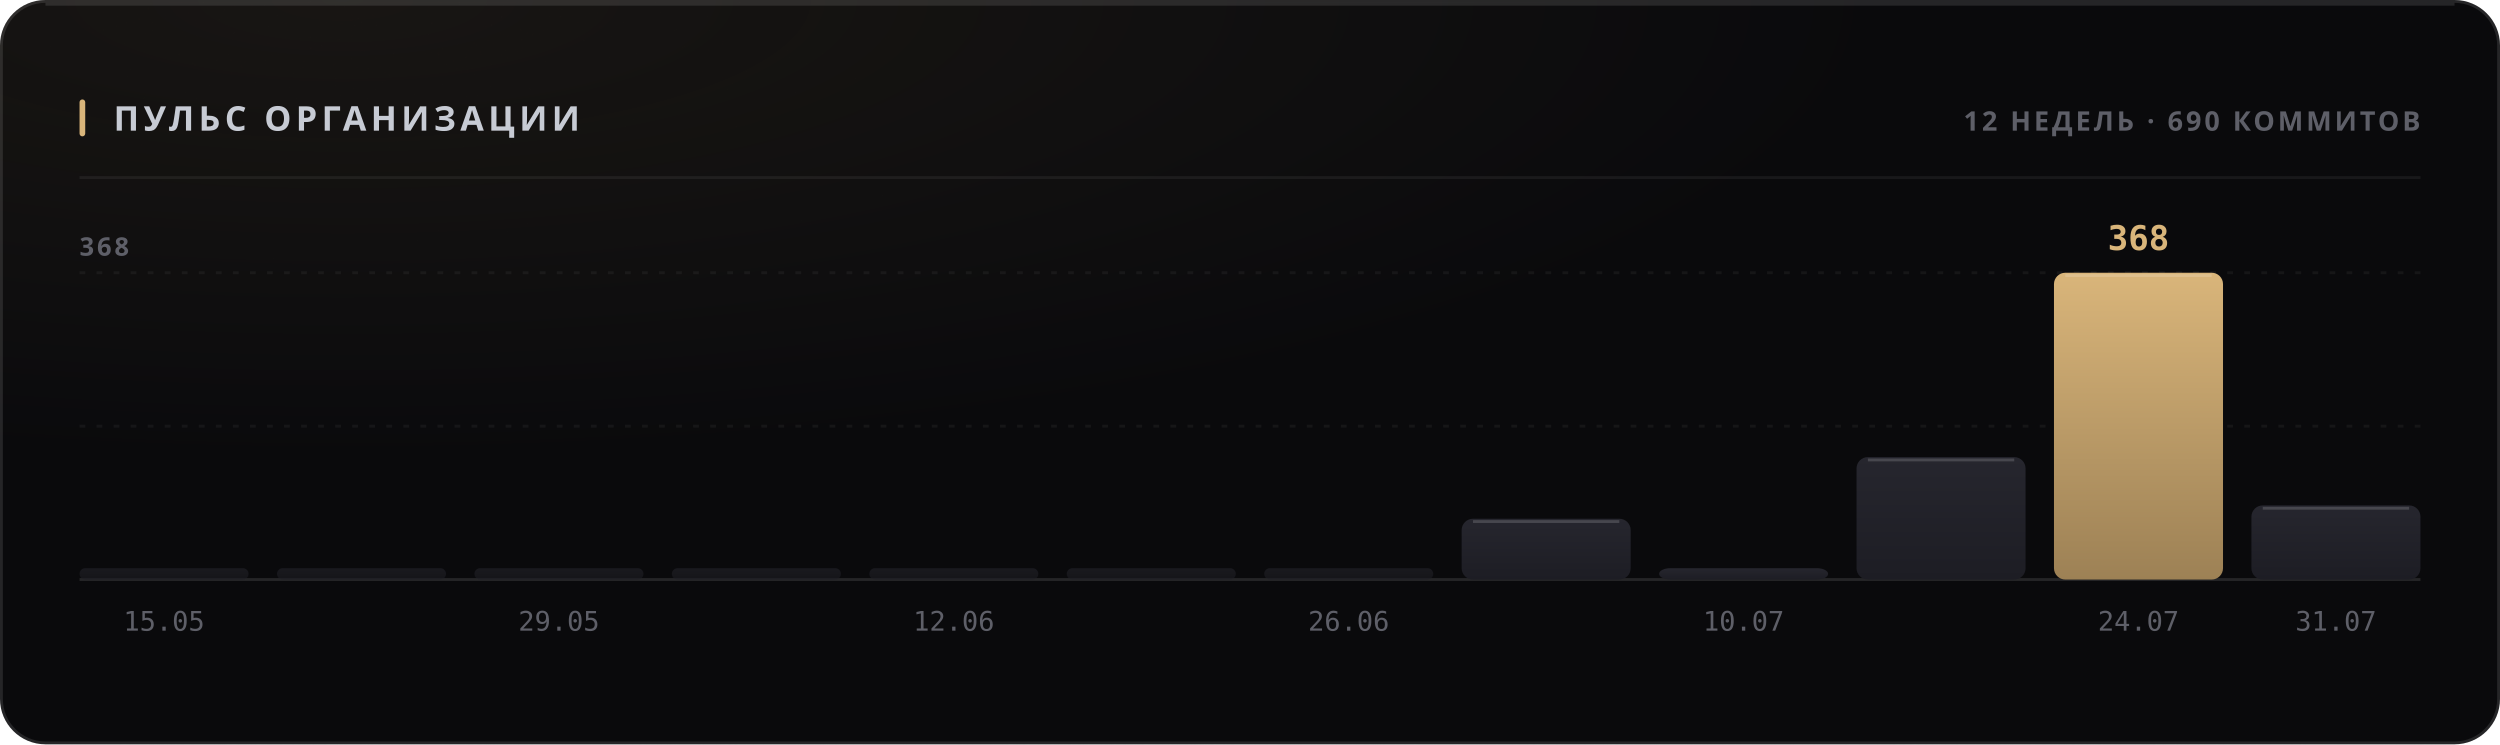
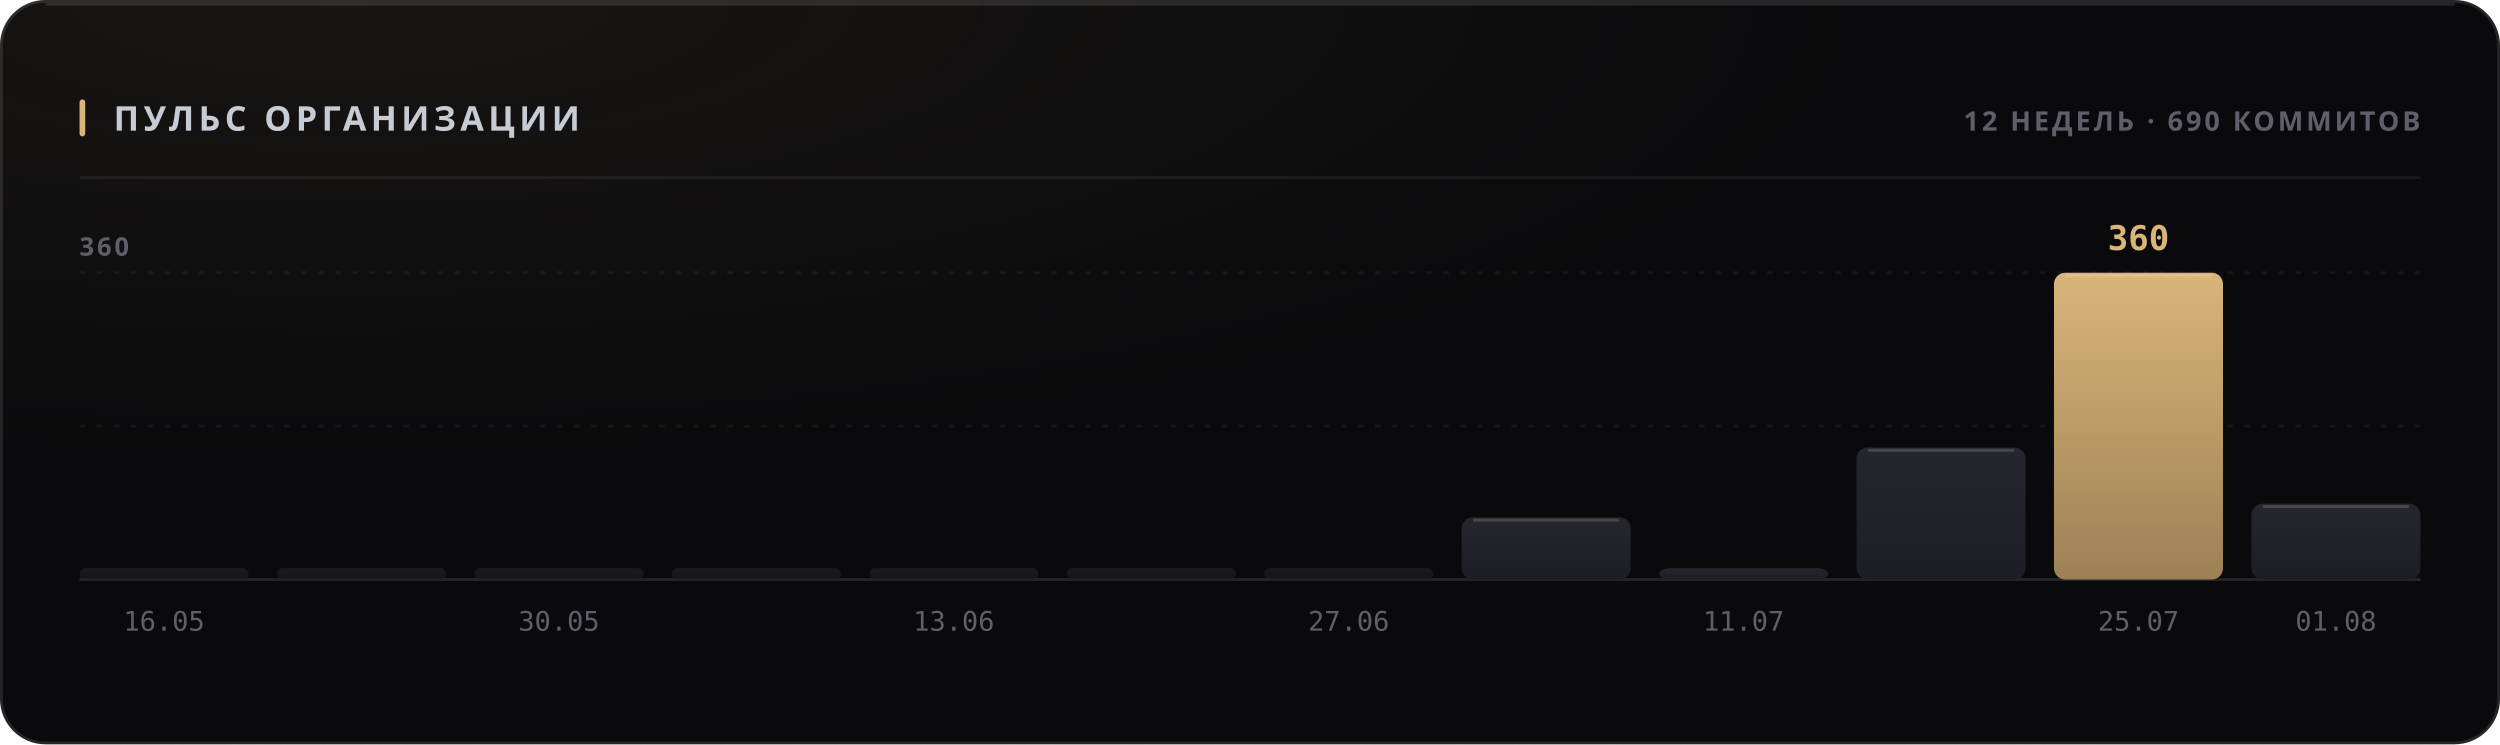
<svg xmlns="http://www.w3.org/2000/svg" width="880" height="262" viewBox="0 0 880 262" role="img">
  <style>
  text { font-family: -apple-system, BlinkMacSystemFont, 'Segoe UI', 'Noto Sans', Helvetica, Arial, sans-serif; }
  .mono { font-family: ui-monospace, 'SF Mono', 'Cascadia Mono', 'DejaVu Sans Mono', Menlo, Consolas, monospace; font-variant-numeric: tabular-nums; }
  .caps { letter-spacing: .1em; text-transform: uppercase; }

  @keyframes sheen  { from { transform: translateX(-120%); } to { transform: translateX(260%); } }
  @keyframes rise   { from { opacity: 0; transform: translateY(6px); } to { opacity: 1; transform: none; } }
  @keyframes slide  { from { opacity: 0; transform: translateX(-8px); } to { opacity: 1; transform: none; } }
  @keyframes grow   { from { transform: scaleY(0); } to { transform: scaleY(1); } }
  @keyframes widen  { from { transform: scaleX(0); } to { transform: scaleX(1); } }
  @keyframes draw   { from { stroke-dashoffset: 200; } to { stroke-dashoffset: 0; } }

  .sheen { animation: sheen 5.5s cubic-bezier(.45,0,.2,1) infinite; }
  .rise  { animation: rise .5s cubic-bezier(.16,1,.3,1) both; }
  .slide { animation: slide .42s cubic-bezier(.16,1,.3,1) both; }
  .bar   { transform-box: fill-box; transform-origin: 50% 100%;
           animation: grow .62s cubic-bezier(.16,1,.3,1) both; }
  .fill  { transform-box: fill-box; transform-origin: 0% 50%;
           animation: widen .8s cubic-bezier(.16,1,.3,1) both; }
  /* The hidden start state lives in the keyframes, never in the static rule.
     A renderer that ignores CSS animations then falls back to the FINISHED
     state — a drawn line, visible text — instead of an empty panel. */
  .spark { stroke-dasharray: 200;
           animation: draw 1.1s cubic-bezier(.16,1,.3,1) both; }

  @media (prefers-reduced-motion: reduce) {
    .sheen { animation: none; opacity: 0; }
    .rise, .slide, .bar, .fill, .spark { animation: none; opacity: 1; transform: none;
                                         stroke-dashoffset: 0; }
  }</style>
  <defs>
    <filter id="grain1" x="0" y="0" width="100%" height="100%">
      <feTurbulence type="fractalNoise" baseFrequency="0.82" numOctaves="3" stitchTiles="stitch" />
      <feColorMatrix type="saturate" values="0" />
    </filter>
    <radialGradient id="wash2" cx="14%" cy="0%" r="62%">
      <stop offset="0%" stop-color="#d9b57a" stop-opacity="0.07" />
      <stop offset="100%" stop-color="#d9b57a" stop-opacity="0" />
    </radialGradient>
    <linearGradient id="barfill3" x1="0" y1="0" x2="0" y2="1">
      <stop offset="0%" stop-color="#26262e" />
      <stop offset="100%" stop-color="#1d1d24" />
    </linearGradient>
    <linearGradient id="barfill4" x1="0" y1="0" x2="0" y2="1">
      <stop offset="0%" stop-color="#26262e" />
      <stop offset="100%" stop-color="#1d1d24" />
    </linearGradient>
    <linearGradient id="barfill5" x1="0" y1="0" x2="0" y2="1">
      <stop offset="0%" stop-color="#26262e" />
      <stop offset="100%" stop-color="#1d1d24" />
    </linearGradient>
    <linearGradient id="barfill6" x1="0" y1="0" x2="0" y2="1">
      <stop offset="0%" stop-color="#26262e" />
      <stop offset="100%" stop-color="#1d1d24" />
    </linearGradient>
    <linearGradient id="barfill7" x1="0" y1="0" x2="0" y2="1">
      <stop offset="0%" stop-color="#26262e" />
      <stop offset="100%" stop-color="#1d1d24" />
    </linearGradient>
    <linearGradient id="barfill8" x1="0" y1="0" x2="0" y2="1">
      <stop offset="0%" stop-color="#26262e" />
      <stop offset="100%" stop-color="#1d1d24" />
    </linearGradient>
    <linearGradient id="barfill9" x1="0" y1="0" x2="0" y2="1">
      <stop offset="0%" stop-color="#26262e" />
      <stop offset="100%" stop-color="#1d1d24" />
    </linearGradient>
    <linearGradient id="barfill10" x1="0" y1="0" x2="0" y2="1">
      <stop offset="0%" stop-color="#26262e" />
      <stop offset="100%" stop-color="#1d1d24" />
    </linearGradient>
    <linearGradient id="barfill11" x1="0" y1="0" x2="0" y2="1">
      <stop offset="0%" stop-color="#26262e" />
      <stop offset="100%" stop-color="#1d1d24" />
    </linearGradient>
    <linearGradient id="barfill12" x1="0" y1="0" x2="0" y2="1">
      <stop offset="0%" stop-color="#26262e" />
      <stop offset="100%" stop-color="#1d1d24" />
    </linearGradient>
    <linearGradient id="barfill13" x1="0" y1="0" x2="0" y2="1">
      <stop offset="0%" stop-color="#d9b57a" />
      <stop offset="100%" stop-color="#9d8155" />
    </linearGradient>
    <linearGradient id="barfill14" x1="0" y1="0" x2="0" y2="1">
      <stop offset="0%" stop-color="#26262e" />
      <stop offset="100%" stop-color="#1d1d24" />
    </linearGradient>
  </defs>
  <rect width="880" height="262" rx="16" fill="#0a0a0c" />
  <rect width="880" height="262" rx="16" fill="url(#wash2)" />
  <rect width="880" height="262" rx="16" filter="url(#grain1)" opacity="0.05" style="mix-blend-mode:overlay" />
  <rect x=".5" y=".5" width="879" height="261" rx="15.5" fill="none" stroke="rgba(255,255,255,0.11)" />
  <path d="M16 1.5 H864" stroke="rgba(255,255,255,0.112)" stroke-width="1" fill="none" />
  <rect x="28" y="35" width="2" height="13" rx="1" fill="#d9b57a" />
  <text x="40" y="46" font-size="12" font-weight="700" fill="#c7cbd4" letter-spacing="0.13em">ПУЛЬС ОРГАНИЗАЦИИ</text>
  <text x="852" y="46" font-size="9.5" font-weight="600" fill="#5e5f68" text-anchor="end" letter-spacing="0.11em">12 НЕДЕЛЬ · 690 КОММИТОВ</text>
  <path d="M28 62.5 H852" stroke="rgba(255,255,255,0.06)" stroke-width="1" />
  <path d="M28 150.0 H852" stroke="rgba(255,255,255,0.05)" stroke-width="1" stroke-dasharray="2 4" />
  <path d="M28 96.0 H852" stroke="rgba(255,255,255,0.05)" stroke-width="1" stroke-dasharray="2 4" />
  <path d="M28 204 H852" stroke="rgba(255,255,255,0.11)" stroke-width="1" />
-   <text x="28" y="90" font-size="9" font-weight="600" fill="#5e5f68" letter-spacing="0.11em">368</text>
+   <text x="28" y="90" font-size="9" font-weight="600" fill="#5e5f68" letter-spacing="0.11em">360</text>
  <rect class="bar" x="28.0" y="200.0" width="59.5" height="4.0" rx="2" fill="url(#barfill3)" opacity="0.55" style="animation-delay:0s" />
-   <text x="57.75" y="222" font-size="9.5" font-weight="400" fill="#5e5f68" text-anchor="middle" class="mono">15.05</text>
+   <text x="57.75" y="222" font-size="9.5" font-weight="400" fill="#5e5f68" text-anchor="middle" class="mono">16.05</text>
  <rect class="bar" x="97.5" y="200.0" width="59.5" height="4.0" rx="2" fill="url(#barfill4)" opacity="0.55" style="animation-delay:0.038s" />
  <rect class="bar" x="167.0" y="200.0" width="59.5" height="4.0" rx="2" fill="url(#barfill5)" opacity="0.55" style="animation-delay:0.076s" />
-   <text x="196.75" y="222" font-size="9.5" font-weight="400" fill="#5e5f68" text-anchor="middle" class="mono">29.05</text>
+   <text x="196.75" y="222" font-size="9.5" font-weight="400" fill="#5e5f68" text-anchor="middle" class="mono">30.05</text>
  <rect class="bar" x="236.5" y="200.0" width="59.5" height="4.0" rx="2" fill="url(#barfill6)" opacity="0.55" style="animation-delay:0.114s" />
  <rect class="bar" x="306.0" y="200.0" width="59.5" height="4.0" rx="2" fill="url(#barfill7)" opacity="0.55" style="animation-delay:0.152s" />
-   <text x="335.75" y="222" font-size="9.5" font-weight="400" fill="#5e5f68" text-anchor="middle" class="mono">12.06</text>
+   <text x="335.75" y="222" font-size="9.5" font-weight="400" fill="#5e5f68" text-anchor="middle" class="mono">13.06</text>
  <rect class="bar" x="375.5" y="200.0" width="59.5" height="4.0" rx="2" fill="url(#barfill8)" opacity="0.55" style="animation-delay:0.19s" />
  <rect class="bar" x="445.0" y="200.0" width="59.5" height="4.0" rx="2" fill="url(#barfill9)" opacity="0.55" style="animation-delay:0.228s" />
-   <text x="474.75" y="222" font-size="9.5" font-weight="400" fill="#5e5f68" text-anchor="middle" class="mono">26.06</text>
-   <rect class="bar" x="514.5" y="182.6" width="59.5" height="21.4" rx="4" fill="url(#barfill10)" opacity="1" style="animation-delay:0.266s" />
-   <path d="M518.5 183.6 H570.0" stroke="rgba(255,255,255,0.154)" stroke-width="1" />
+   <text x="474.75" y="222" font-size="9.5" font-weight="400" fill="#5e5f68" text-anchor="middle" class="mono">27.06</text>
+   <rect class="bar" x="514.5" y="182.1" width="59.5" height="21.9" rx="4" fill="url(#barfill10)" opacity="1" style="animation-delay:0.266s" />
+   <path d="M518.5 183.1 H570.0" stroke="rgba(255,255,255,0.154)" stroke-width="1" />
  <rect class="bar" x="584.0" y="200.0" width="59.5" height="4.0" rx="4" fill="url(#barfill11)" opacity="1" style="animation-delay:0.304s" />
-   <text x="613.75" y="222" font-size="9.5" font-weight="400" fill="#5e5f68" text-anchor="middle" class="mono">10.07</text>
-   <rect class="bar" x="653.5" y="160.9" width="59.5" height="43.1" rx="4" fill="url(#barfill12)" opacity="1" style="animation-delay:0.342s" />
-   <path d="M657.5 161.9 H709.0" stroke="rgba(255,255,255,0.154)" stroke-width="1" />
+   <text x="613.75" y="222" font-size="9.5" font-weight="400" fill="#5e5f68" text-anchor="middle" class="mono">11.07</text>
+   <rect class="bar" x="653.5" y="157.5" width="59.5" height="46.5" rx="4" fill="url(#barfill12)" opacity="1" style="animation-delay:0.342s" />
+   <path d="M657.5 158.5 H709.0" stroke="rgba(255,255,255,0.154)" stroke-width="1" />
  <rect class="bar" x="723.0" y="96.0" width="59.5" height="108.0" rx="4" fill="url(#barfill13)" opacity="1" style="animation-delay:0.38s" />
  <path d="M727.0 97.0 H778.5" stroke="rgba(255,255,255,0.154)" stroke-width="1" />
-   <text x="752.75" y="88" font-size="12" font-weight="700" fill="#d9b57a" text-anchor="middle" class="mono rise" opacity="1">368</text>
-   <text x="752.75" y="222" font-size="9.5" font-weight="400" fill="#5e5f68" text-anchor="middle" class="mono">24.07</text>
-   <rect class="bar" x="792.5" y="177.9" width="59.5" height="26.1" rx="4" fill="url(#barfill14)" opacity="1" style="animation-delay:0.418s" />
-   <path d="M796.5 178.9 H848.0" stroke="rgba(255,255,255,0.154)" stroke-width="1" />
-   <text x="822.25" y="222" font-size="9.5" font-weight="400" fill="#5e5f68" text-anchor="middle" class="mono">31.07</text>
+   <text x="752.75" y="88" font-size="12" font-weight="700" fill="#d9b57a" text-anchor="middle" class="mono rise" opacity="1">360</text>
+   <text x="752.75" y="222" font-size="9.5" font-weight="400" fill="#5e5f68" text-anchor="middle" class="mono">25.07</text>
+   <rect class="bar" x="792.5" y="177.3" width="59.5" height="26.7" rx="4" fill="url(#barfill14)" opacity="1" style="animation-delay:0.418s" />
+   <path d="M796.5 178.3 H848.0" stroke="rgba(255,255,255,0.154)" stroke-width="1" />
+   <text x="822.25" y="222" font-size="9.5" font-weight="400" fill="#5e5f68" text-anchor="middle" class="mono">01.08</text>
</svg>
